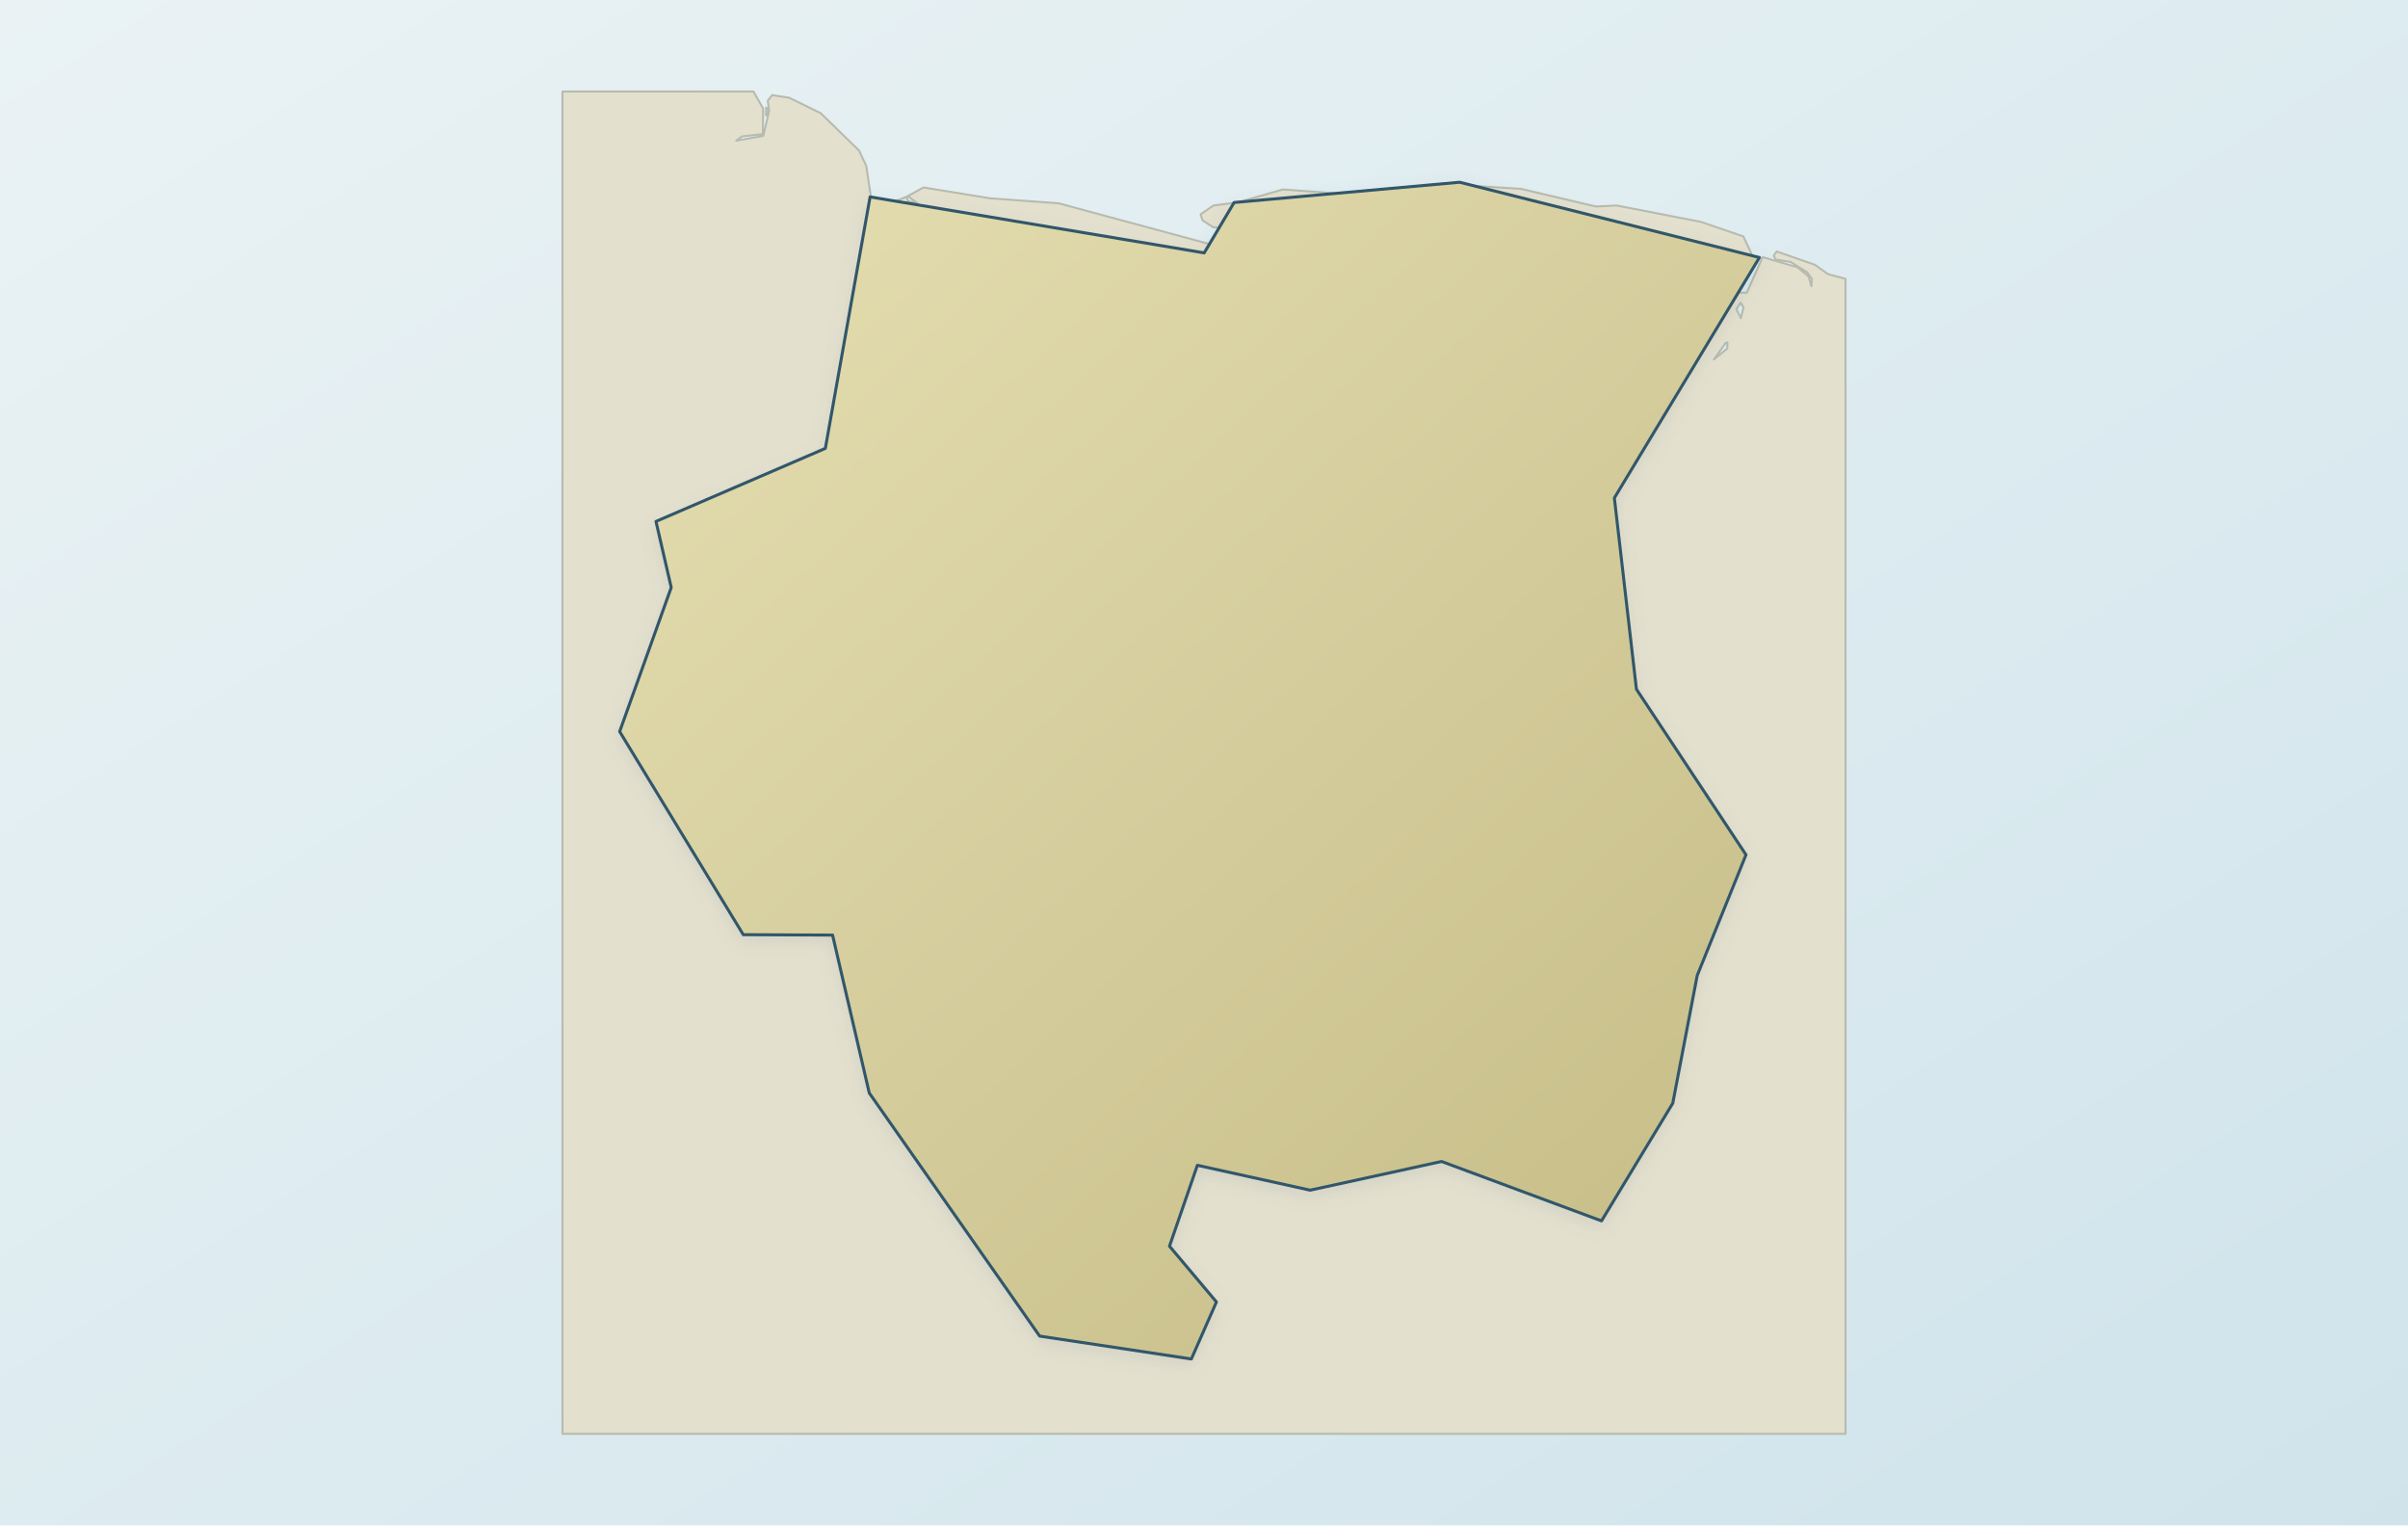
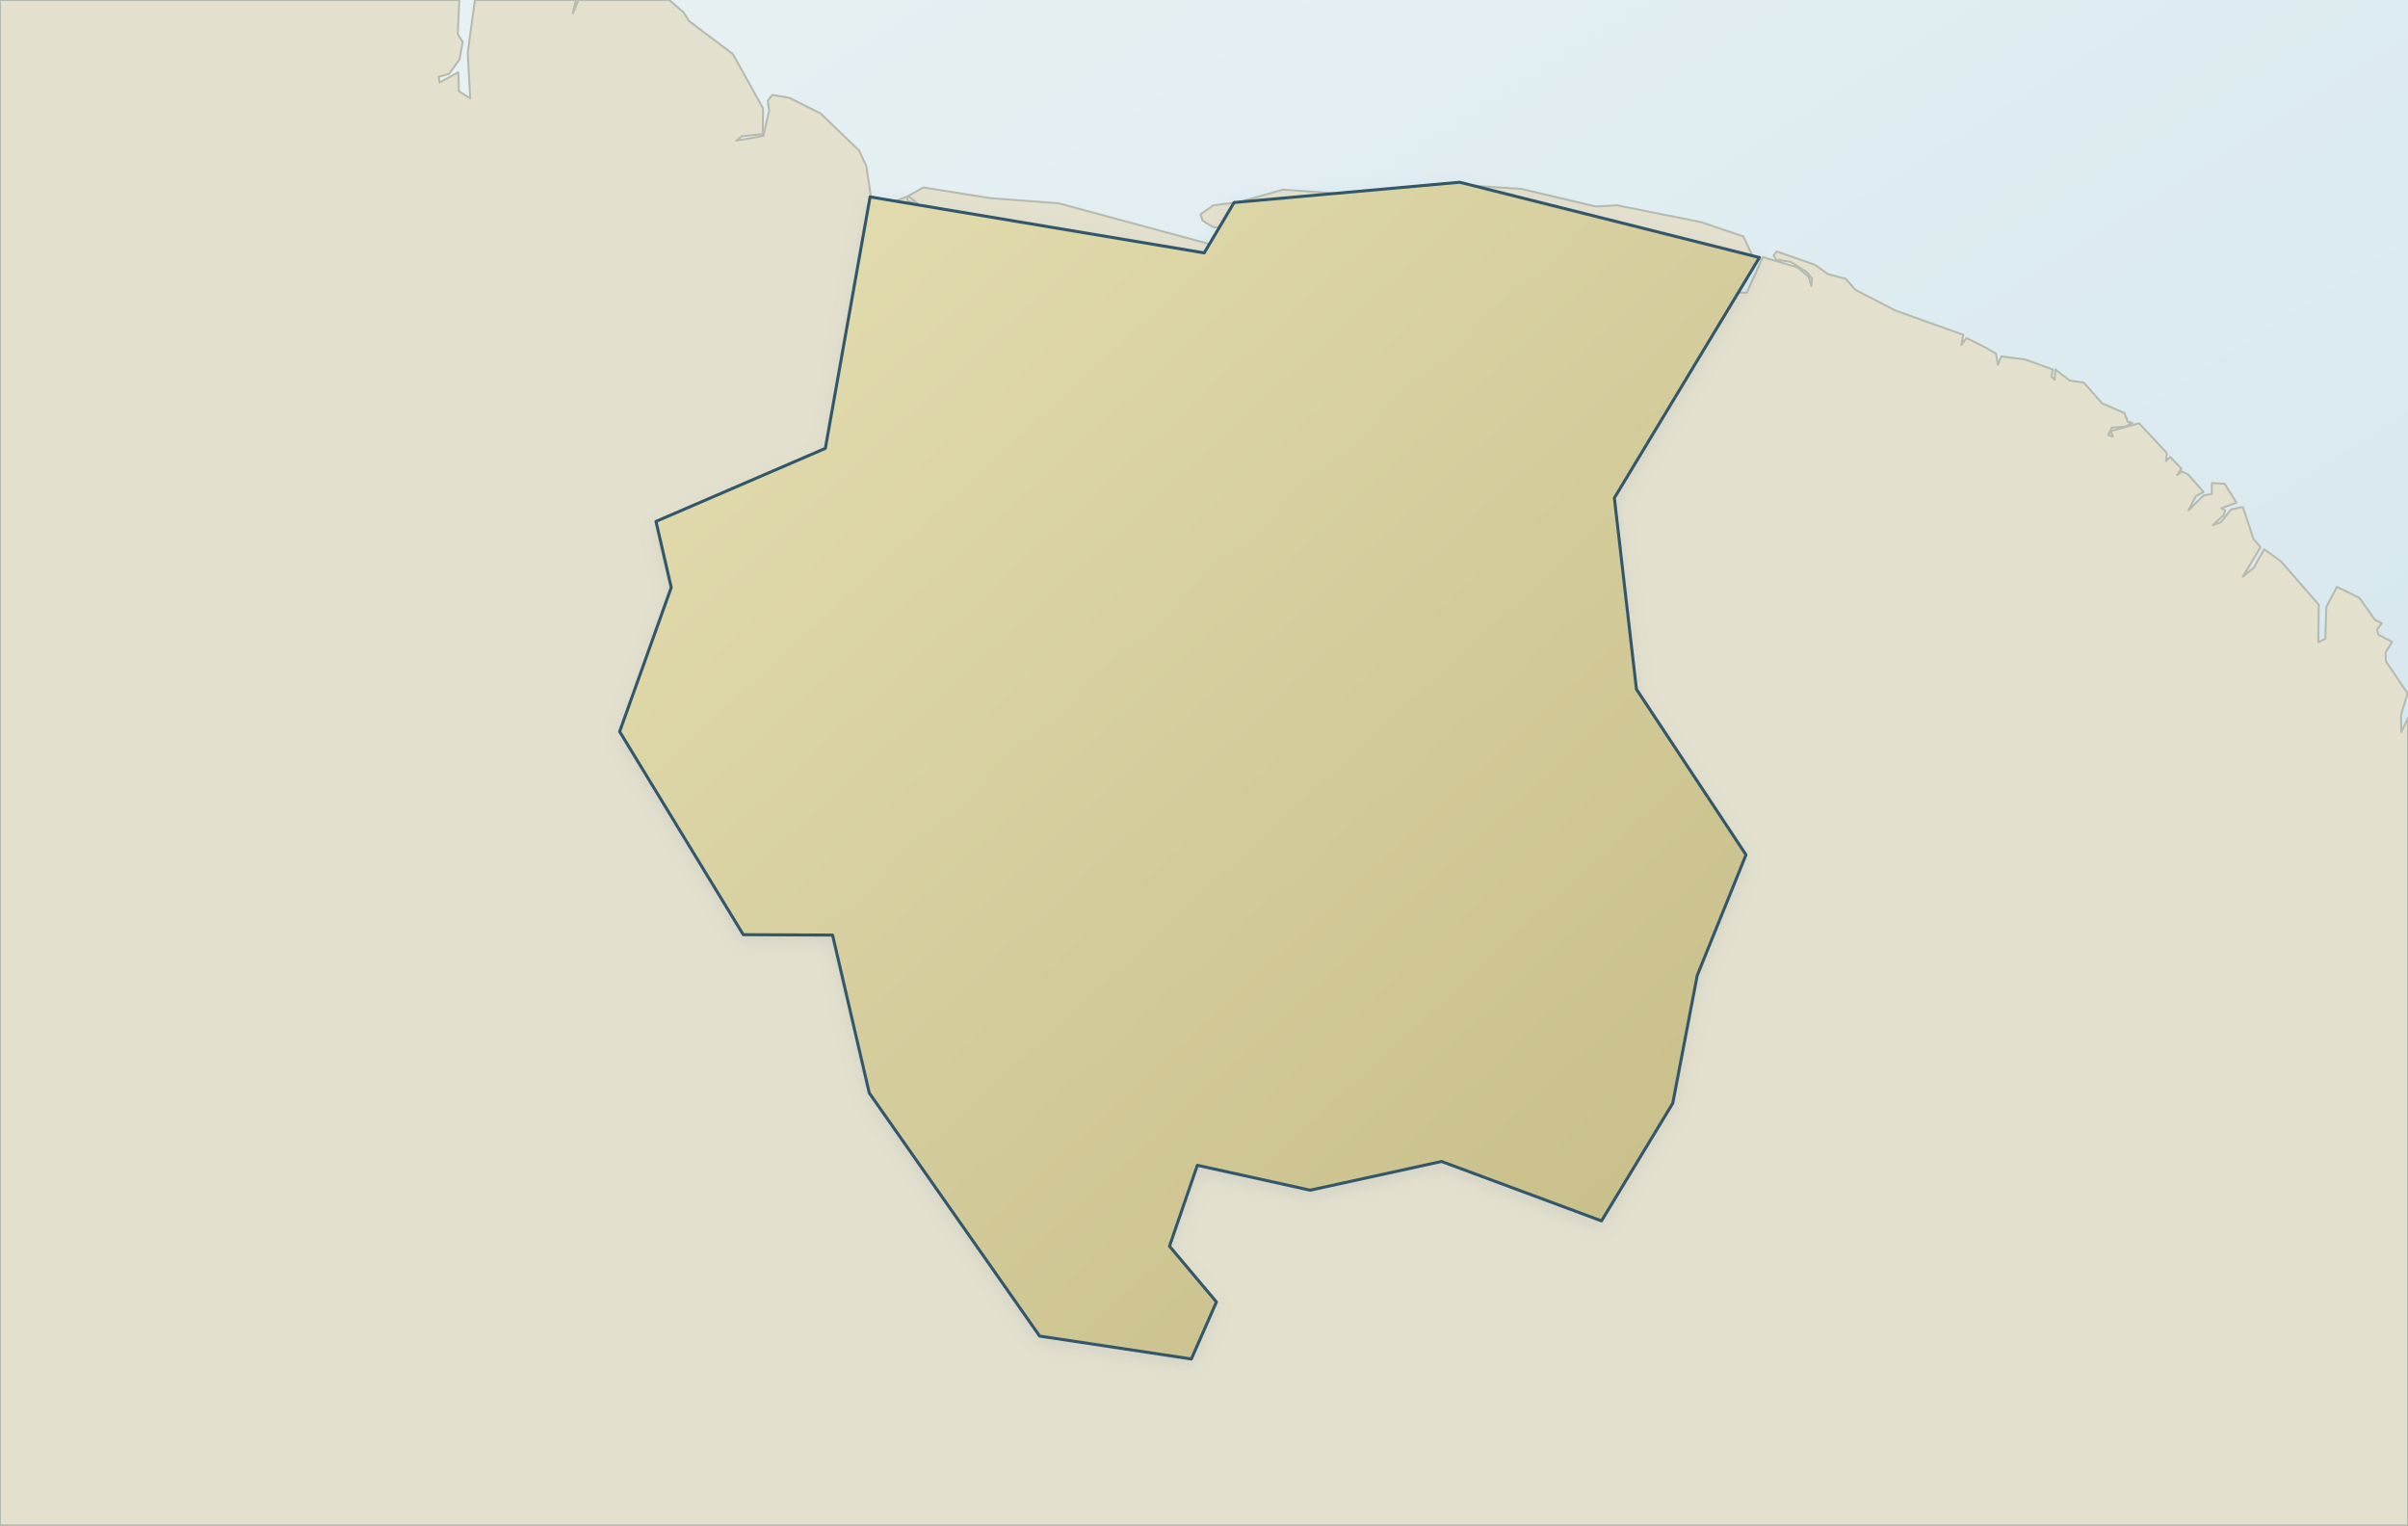
<svg xmlns="http://www.w3.org/2000/svg" viewBox="0 0 1200 760" role="img" aria-label="Map of Suriname" data-map-style="journey-atlas-map-v3-clean-background" data-map-projection="local-equirectangular-fit-v1">
  <defs>
    <linearGradient id="sea" x1="0" y1="0" x2="1" y2="1">
      <stop offset="0" stop-color="#eaf2f4" />
      <stop offset=".55" stop-color="#dcebf0" />
      <stop offset="1" stop-color="#d0e3eb" />
    </linearGradient>
    <linearGradient id="land" x1=".12" y1=".08" x2=".88" y2=".92">
      <stop offset="0" stop-color="#e2dbad" />
      <stop offset=".52" stop-color="#d4cc9b" />
      <stop offset="1" stop-color="#c8bf8a" />
    </linearGradient>
    <filter id="shadow" x="-10%" y="-10%" width="120%" height="120%">
      <feGaussianBlur in="SourceAlpha" stdDeviation="4" result="b" />
      <feOffset in="b" dy="3" result="o" />
      <feColorMatrix in="o" type="matrix" values="0 0 0 0 .12 0 0 0 0 .22 0 0 0 0 .28 0 0 0 .14 0" />
      <feBlend in="SourceGraphic" mode="normal" />
    </filter>
  </defs>
  <rect width="1200" height="760" fill="url(#sea)" />
  <g id="geographic-context">
-     <path d="M 366.9,70.1 L 380.4,67.7 L 383.3,55.1 L 382.6,50.2 L 384.8,47.4 L 393.3,48.7 L 409.0,56.4 L 428.1,75.0 L 431.7,82.7 L 435.4,107.3 L 434.1,117.1 L 442.4,109.1 L 445.4,100.6 L 451.8,98.0 L 452.5,100.2 L 457.5,101.5 L 452.4,97.7 L 460.2,93.4 L 493.4,98.8 L 527.6,101.3 L 602.8,121.6 L 606.7,124.2 L 608.7,128.6 L 606.6,139.9 L 610.5,132.0 L 605.5,119.0 L 606.8,115.8 L 625.5,113.9 L 604.7,113.3 L 599.3,109.8 L 598.3,106.8 L 604.7,102.4 L 617.0,100.8 L 639.3,94.4 L 675.0,97.0 L 702.7,106.8 L 712.0,105.9 L 718.1,111.0 L 715.1,115.8 L 709.2,118.2 L 709.0,121.6 L 719.2,133.8 L 710.2,119.3 L 717.5,117.5 L 719.4,108.2 L 729.4,112.0 L 726.3,108.6 L 717.6,106.1 L 710.5,100.7 L 710.0,96.8 L 726.4,92.1 L 758.0,94.1 L 795.3,102.9 L 805.7,102.4 L 847.5,110.5 L 868.8,117.8 L 873.4,127.7 L 869.3,132.7 L 866.1,145.8 L 870.5,145.8 L 878.4,128.1 L 895.8,133.2 L 901.3,137.8 L 902.7,142.6 L 903.0,138.9 L 900.5,135.6 L 892.3,130.5 L 884.9,129.3 L 883.9,127.4 L 885.4,125.3 L 904.4,131.9 L 911.0,136.6 L 919.7,138.9 L 919.7,714.4 L 280.3,714.4 L 280.3,45.6 L 375.5,45.6 L 380.3,54.1 L 380.2,66.8 L 369.7,68.0 L 366.9,70.1 Z M 735.9,239.6 L 733.1,236.9 L 722.3,237.0 L 719.8,233.8 L 710.6,235.6 L 711.3,245.1 L 709.5,247.1 L 707.9,258.4 L 703.9,260.1 L 703.6,263.4 L 699.3,268.6 L 693.7,267.3 L 694.9,269.7 L 692.1,272.6 L 695.7,274.4 L 693.0,274.4 L 691.0,277.0 L 691.2,281.0 L 693.0,278.2 L 695.0,278.5 L 693.7,281.0 L 698.0,284.8 L 699.0,290.3 L 693.4,285.8 L 692.1,290.0 L 688.9,291.3 L 684.8,288.0 L 684.4,291.9 L 688.8,294.1 L 687.0,300.1 L 681.1,304.8 L 690.0,301.7 L 691.8,297.1 L 700.6,296.8 L 700.8,299.2 L 705.2,297.0 L 705.3,299.0 L 701.1,301.4 L 703.3,304.6 L 701.1,306.7 L 707.3,304.1 L 712.6,306.3 L 713.2,309.8 L 715.7,309.8 L 722.1,302.8 L 724.1,304.2 L 726.2,301.6 L 722.2,299.5 L 721.8,295.3 L 723.6,293.3 L 725.9,294.8 L 729.1,293.2 L 729.8,288.3 L 731.9,286.5 L 730.2,283.8 L 730.6,278.2 L 734.1,280.4 L 733.9,285.3 L 737.5,282.8 L 738.9,285.1 L 738.5,302.1 L 741.9,287.7 L 744.5,288.5 L 746.9,294.4 L 749.3,293.8 L 747.1,290.3 L 752.1,290.1 L 750.1,283.9 L 751.9,278.1 L 749.4,277.9 L 743.8,283.8 L 739.4,271.0 L 741.2,268.9 L 745.1,269.1 L 744.3,265.1 L 747.8,264.5 L 748.2,260.1 L 751.7,264.1 L 751.4,269.4 L 753.6,269.6 L 756.7,263.2 L 755.3,259.0 L 758.8,258.2 L 759.2,253.7 L 761.9,250.7 L 756.0,249.9 L 755.9,248.2 L 760.2,247.2 L 758.2,245.3 L 754.6,247.4 L 754.4,242.0 L 749.9,248.0 L 745.6,247.7 L 742.8,245.0 L 740.2,251.0 L 735.6,250.3 L 737.4,244.7 L 735.9,239.6 Z M 860.0,170.8 L 854.1,179.1 L 860.8,173.6 L 860.8,170.6 L 860.0,170.8 Z M 867.4,150.8 L 865.3,154.1 L 867.5,158.5 L 868.9,153.2 L 867.4,150.8 Z M 431.2,129.0 L 430.2,132.5 L 432.3,137.7 L 431.8,128.8 L 431.2,129.0 Z M 381.8,53.6 L 383.2,54.8 L 381.7,57.5 L 381.8,53.6 Z M 708.5,297.9 L 710.4,296.7 L 711.2,296.8 L 716.3,304.1 L 708.9,302.2 L 708.5,297.9 Z M 719.9,298.6 L 717.9,300.4 L 713.2,295.7 L 713.8,294.5 L 715.5,295.8 L 716.1,288.0 L 718.5,287.9 L 720.1,289.3 L 718.1,294.6 L 719.9,298.6 Z M 722.5,282.8 L 725.3,280.1 L 727.2,287.9 L 724.1,287.3 L 722.5,282.8 Z M 726.5,270.1 L 729.8,274.2 L 729.1,276.1 L 722.7,274.5 L 726.5,270.1 Z M 740.5,253.0 L 747.0,255.3 L 743.5,260.5 L 738.5,257.0 L 740.5,253.0 Z" fill="#e4e0ce" fill-rule="evenodd" stroke="#b6bbaf" stroke-width="1" stroke-linejoin="round" />
+     <path d="M 228.9,0.0 L 228.1,16.9 L 230.6,21.0 L 229.0,29.6 L 223.8,36.8 L 218.6,38.3 L 219.1,41.1 L 228.4,36.0 L 228.7,45.5 L 234.3,49.0 L 233.1,26.2 L 236.6,0.4 L 236.8,0.0 L 287.0,0.0 L 285.5,6.6 L 288.3,0.0 L 333.5,0.0 L 340.7,6.2 L 343.4,10.5 L 365.2,26.9 L 380.3,54.1 L 380.1,66.8 L 369.7,67.9 L 366.9,70.1 L 380.4,67.7 L 383.3,55.1 L 382.6,50.2 L 384.8,47.3 L 393.3,48.7 L 408.9,56.5 L 428.1,75.0 L 431.7,82.7 L 435.4,107.3 L 434.1,117.1 L 442.4,109.1 L 445.3,100.6 L 451.8,98.0 L 452.5,100.2 L 457.5,101.5 L 452.5,97.7 L 460.2,93.4 L 493.4,98.7 L 527.6,101.3 L 602.8,121.6 L 606.7,124.2 L 608.7,128.6 L 606.6,139.9 L 610.5,132.0 L 605.5,119.0 L 606.8,115.9 L 625.5,113.9 L 604.6,113.2 L 599.3,109.9 L 598.3,106.8 L 604.6,102.3 L 617.0,100.8 L 639.4,94.5 L 674.9,97.0 L 702.7,106.7 L 712.0,105.9 L 718.1,111.0 L 715.1,115.8 L 709.2,118.2 L 709.1,121.7 L 719.2,133.8 L 710.2,119.2 L 717.5,117.5 L 719.4,108.1 L 729.3,112.0 L 726.3,108.6 L 717.6,106.0 L 710.5,100.7 L 710.0,96.8 L 726.4,92.1 L 758.0,94.1 L 795.3,102.9 L 805.7,102.3 L 847.5,110.6 L 868.8,117.8 L 873.4,127.7 L 869.2,132.7 L 866.1,145.8 L 870.5,145.8 L 878.5,128.1 L 895.7,133.2 L 901.3,137.8 L 902.7,142.6 L 903.0,138.8 L 900.5,135.6 L 892.4,130.5 L 885.0,129.3 L 883.9,127.3 L 885.4,125.3 L 904.4,131.9 L 911.0,136.6 L 919.8,138.9 L 924.6,144.4 L 944.5,154.7 L 978.4,166.8 L 977.4,171.9 L 980.0,168.4 L 990.1,173.5 L 994.7,176.2 L 995.6,181.7 L 997.4,177.6 L 1009.2,179.1 L 1023.0,184.1 L 1022.3,187.6 L 1023.9,189.2 L 1024.3,184.1 L 1031.4,189.6 L 1038.4,190.6 L 1047.6,201.0 L 1058.7,205.8 L 1060.4,210.2 L 1062.6,210.7 L 1059.4,212.5 L 1052.4,213.1 L 1050.6,216.7 L 1052.9,217.6 L 1051.9,214.8 L 1066.0,210.9 L 1079.8,225.7 L 1079.4,229.7 L 1081.5,227.7 L 1087.0,233.4 L 1085.0,236.7 L 1087.3,234.9 L 1090.4,236.4 L 1098.1,245.1 L 1094.2,247.3 L 1090.6,254.3 L 1098.0,246.9 L 1102.2,246.1 L 1102.3,240.7 L 1108.6,241.0 L 1114.5,250.5 L 1106.9,253.2 L 1108.9,254.3 L 1108.1,256.7 L 1102.8,261.6 L 1106.8,260.2 L 1111.8,253.8 L 1117.7,252.6 L 1123.0,268.5 L 1126.5,272.6 L 1117.7,287.3 L 1123.2,282.8 L 1128.3,273.7 L 1136.7,279.7 L 1155.5,301.3 L 1155.3,320.0 L 1158.8,318.3 L 1159.3,302.4 L 1164.6,292.4 L 1175.8,297.9 L 1183.5,308.8 L 1187.0,310.5 L 1184.5,313.7 L 1185.4,316.3 L 1192.1,319.8 L 1188.8,325.1 L 1189.0,329.5 L 1199.8,345.5 L 1196.5,356.3 L 1196.7,364.7 L 1200.0,357.7 L 1200.0,760.0 L 0.0,760.0 L 0.0,0.0 Z" fill="#e4e0ce" fill-rule="evenodd" stroke="#b6bbaf" stroke-width="1" stroke-linejoin="round" />
  </g>
  <path d="M 798.1,608.3 L 718.4,578.7 L 652.9,593.0 L 596.7,580.6 L 582.8,620.9 L 606.2,648.7 L 593.7,677.1 L 518.1,665.7 L 433.2,544.6 L 414.9,465.9 L 370.4,465.7 L 308.8,364.5 L 334.5,292.7 L 326.9,259.8 L 411.3,223.4 L 433.6,98.1 L 600.1,126.0 L 615.0,100.9 L 727.4,90.8 L 876.8,128.3 L 804.5,248.1 L 815.5,343.4 L 870.1,425.9 L 845.8,486.0 L 833.6,549.7 L 798.1,608.3 Z" fill="url(#land)" fill-rule="evenodd" stroke="#31576a" stroke-width="1.5" stroke-linejoin="round" stroke-linecap="round" filter="url(#shadow)" />
</svg>
